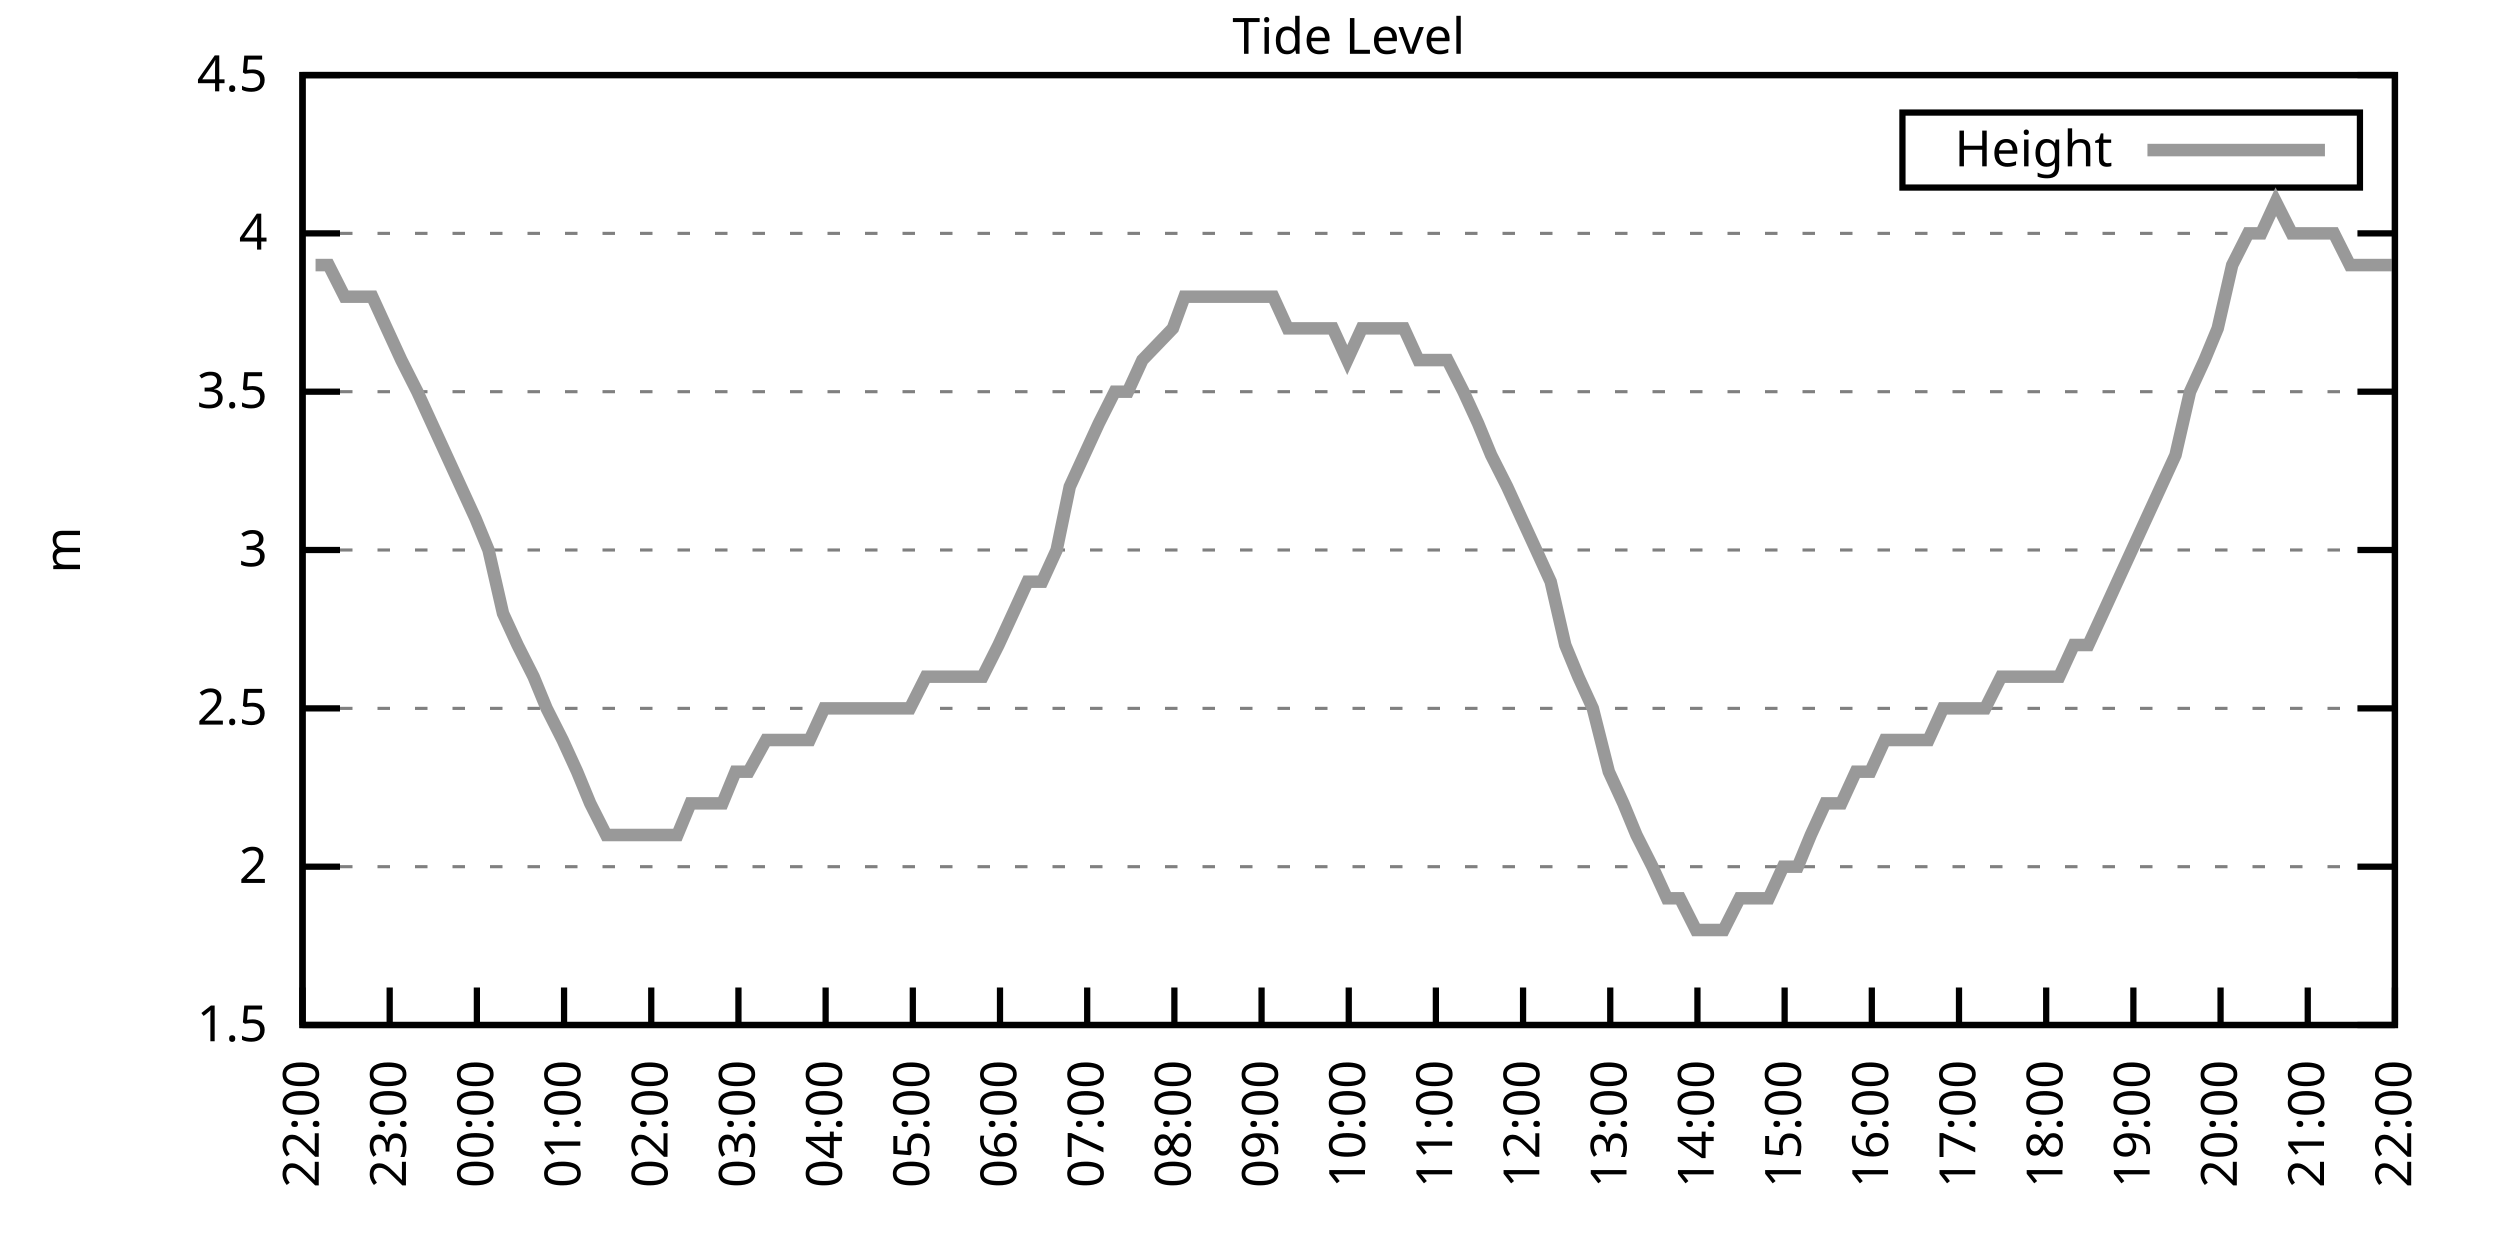
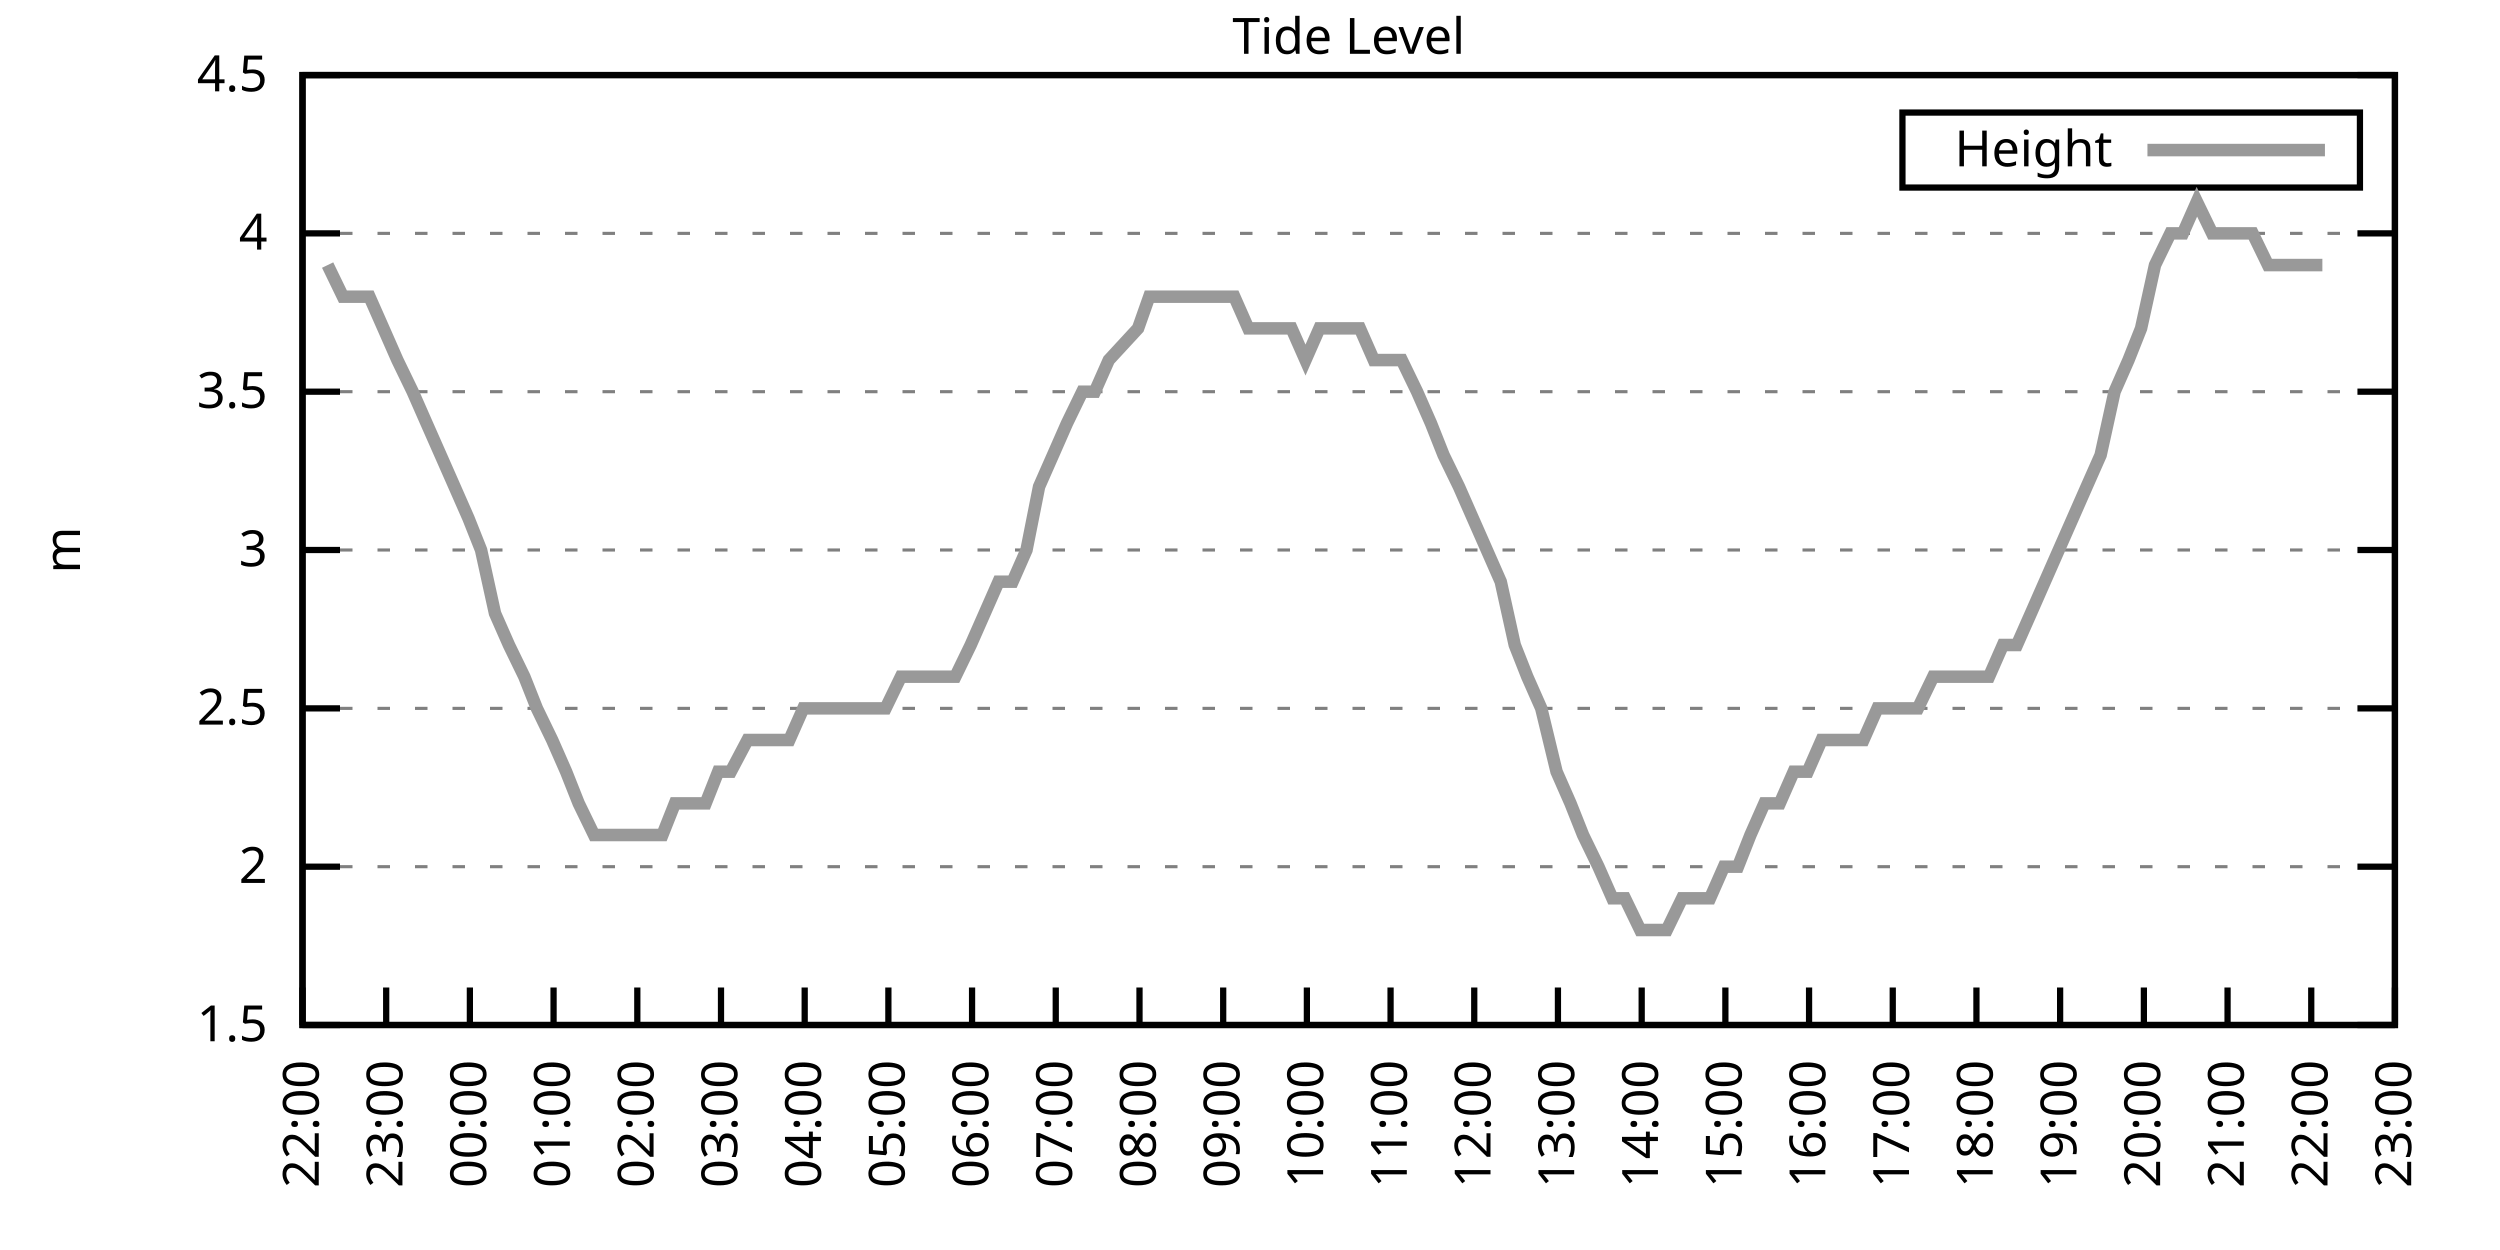
<svg xmlns="http://www.w3.org/2000/svg" xmlns:xlink="http://www.w3.org/1999/xlink" width="400" height="200" viewBox="0 0 400 200">
  <g id="gnuplot_canvas">
    <rect x="0" y="0" width="400" height="200" fill="none" />
    <defs>
      <circle id="gpDot" r="0.5" stroke-width="0.5" stroke="currentColor" />
      <path id="gpPt0" stroke-width="0.333" stroke="currentColor" d="M-1,0 h2 M0,-1 v2" />
      <path id="gpPt1" stroke-width="0.333" stroke="currentColor" d="M-1,-1 L1,1 M1,-1 L-1,1" />
      <path id="gpPt2" stroke-width="0.333" stroke="currentColor" d="M-1,0 L1,0 M0,-1 L0,1 M-1,-1 L1,1 M-1,1 L1,-1" />
      <rect id="gpPt3" stroke-width="0.333" stroke="currentColor" x="-1" y="-1" width="2" height="2" />
      <rect id="gpPt4" stroke-width="0.333" stroke="currentColor" fill="currentColor" x="-1" y="-1" width="2" height="2" />
      <circle id="gpPt5" stroke-width="0.333" stroke="currentColor" cx="0" cy="0" r="1" />
      <use xlink:href="#gpPt5" id="gpPt6" fill="currentColor" stroke="none" />
      <path id="gpPt7" stroke-width="0.333" stroke="currentColor" d="M0,-1.33 L-1.33,0.67 L1.33,0.67 z" />
      <use xlink:href="#gpPt7" id="gpPt8" fill="currentColor" stroke="none" />
      <use xlink:href="#gpPt7" id="gpPt9" stroke="currentColor" transform="rotate(180)" />
      <use xlink:href="#gpPt9" id="gpPt10" fill="currentColor" stroke="none" />
      <use xlink:href="#gpPt3" id="gpPt11" stroke="currentColor" transform="rotate(45)" />
      <use xlink:href="#gpPt11" id="gpPt12" fill="currentColor" stroke="none" />
      <path id="gpPt13" stroke-width="0.333" stroke="currentColor" d="M0,1.330 L1.265,0.411 L0.782,-1.067 L-0.782,-1.076 L-1.265,0.411 z" />
      <use xlink:href="#gpPt13" id="gpPt14" fill="currentColor" stroke="none" />
      <filter id="textbox" filterUnits="objectBoundingBox" x="0" y="0" height="1" width="1">
        <feFlood flood-color="white" flood-opacity="1" result="bgnd" />
        <feComposite in="SourceGraphic" in2="bgnd" operator="atop" />
      </filter>
      <filter id="greybox" filterUnits="objectBoundingBox" x="0" y="0" height="1" width="1">
        <feFlood flood-color="lightgrey" flood-opacity="1" result="grey" />
        <feComposite in="SourceGraphic" in2="grey" operator="atop" />
      </filter>
    </defs>
    <g fill="none" color="white" stroke="currentColor" stroke-width="1.00" stroke-linecap="butt" stroke-linejoin="miter">
</g>
    <g fill="none" color="black" stroke="currentColor" stroke-width="1.00" stroke-linecap="butt" stroke-linejoin="miter">
      <g stroke="none" shape-rendering="crispEdges">
        <polygon fill="rgb(255, 255, 255)" points="48.40,164.00 383.18,164.00 383.18,12.02 48.40,12.02 " />
      </g>
    </g>
    <g fill="none" color="black" stroke="currentColor" stroke-width="1.00" stroke-linecap="butt" stroke-linejoin="miter">
</g>
    <g fill="none" color="black" stroke="black" stroke-width="0.50" stroke-linecap="butt" stroke-linejoin="miter">
</g>
    <g fill="none" color="gray" stroke="currentColor" stroke-width="0.50" stroke-linecap="butt" stroke-linejoin="miter">
      <path stroke="gray" stroke-dasharray="2,4" class="gridline" d="M48.40,164.00 L383.19,164.00  " />
    </g>
    <g fill="none" color="gray" stroke="gray" stroke-width="1.00" stroke-linecap="butt" stroke-linejoin="miter">
</g>
    <g fill="none" color="black" stroke="currentColor" stroke-width="1.00" stroke-linecap="butt" stroke-linejoin="miter">
      <path stroke="black" d="M48.40,164.00 L54.40,164.00 M383.19,164.00 L377.19,164.00  " />
      <g transform="translate(42.80,166.60)" stroke="none" fill="black" font-family="Sans" font-size="8.00" text-anchor="end">
        <text>
          <tspan font-family="Sans"> 1.5</tspan>
        </text>
      </g>
    </g>
    <g fill="none" color="black" stroke="currentColor" stroke-width="1.00" stroke-linecap="butt" stroke-linejoin="miter">
</g>
    <g fill="none" color="black" stroke="black" stroke-width="0.50" stroke-linecap="butt" stroke-linejoin="miter">
</g>
    <g fill="none" color="gray" stroke="currentColor" stroke-width="0.50" stroke-linecap="butt" stroke-linejoin="miter">
      <path stroke="gray" stroke-dasharray="2,4" class="gridline" d="M48.40,138.67 L383.19,138.67  " />
    </g>
    <g fill="none" color="gray" stroke="gray" stroke-width="1.00" stroke-linecap="butt" stroke-linejoin="miter">
</g>
    <g fill="none" color="black" stroke="currentColor" stroke-width="1.00" stroke-linecap="butt" stroke-linejoin="miter">
      <path stroke="black" d="M48.40,138.67 L54.40,138.67 M383.19,138.67 L377.19,138.67  " />
      <g transform="translate(42.80,141.27)" stroke="none" fill="black" font-family="Sans" font-size="8.00" text-anchor="end">
        <text>
          <tspan font-family="Sans"> 2</tspan>
        </text>
      </g>
    </g>
    <g fill="none" color="black" stroke="currentColor" stroke-width="1.00" stroke-linecap="butt" stroke-linejoin="miter">
</g>
    <g fill="none" color="black" stroke="black" stroke-width="0.50" stroke-linecap="butt" stroke-linejoin="miter">
</g>
    <g fill="none" color="gray" stroke="currentColor" stroke-width="0.50" stroke-linecap="butt" stroke-linejoin="miter">
      <path stroke="gray" stroke-dasharray="2,4" class="gridline" d="M48.40,113.34 L383.19,113.34  " />
    </g>
    <g fill="none" color="gray" stroke="gray" stroke-width="1.00" stroke-linecap="butt" stroke-linejoin="miter">
</g>
    <g fill="none" color="black" stroke="currentColor" stroke-width="1.00" stroke-linecap="butt" stroke-linejoin="miter">
      <path stroke="black" d="M48.40,113.34 L54.40,113.34 M383.19,113.34 L377.19,113.34  " />
      <g transform="translate(42.80,115.94)" stroke="none" fill="black" font-family="Sans" font-size="8.00" text-anchor="end">
        <text>
          <tspan font-family="Sans"> 2.5</tspan>
        </text>
      </g>
    </g>
    <g fill="none" color="black" stroke="currentColor" stroke-width="1.00" stroke-linecap="butt" stroke-linejoin="miter">
</g>
    <g fill="none" color="black" stroke="black" stroke-width="0.50" stroke-linecap="butt" stroke-linejoin="miter">
</g>
    <g fill="none" color="gray" stroke="currentColor" stroke-width="0.50" stroke-linecap="butt" stroke-linejoin="miter">
      <path stroke="gray" stroke-dasharray="2,4" class="gridline" d="M48.40,88.00 L383.19,88.00  " />
    </g>
    <g fill="none" color="gray" stroke="gray" stroke-width="1.00" stroke-linecap="butt" stroke-linejoin="miter">
</g>
    <g fill="none" color="black" stroke="currentColor" stroke-width="1.00" stroke-linecap="butt" stroke-linejoin="miter">
      <path stroke="black" d="M48.40,88.00 L54.40,88.00 M383.19,88.00 L377.19,88.00  " />
      <g transform="translate(42.80,90.60)" stroke="none" fill="black" font-family="Sans" font-size="8.00" text-anchor="end">
        <text>
          <tspan font-family="Sans"> 3</tspan>
        </text>
      </g>
    </g>
    <g fill="none" color="black" stroke="currentColor" stroke-width="1.00" stroke-linecap="butt" stroke-linejoin="miter">
</g>
    <g fill="none" color="black" stroke="black" stroke-width="0.50" stroke-linecap="butt" stroke-linejoin="miter">
</g>
    <g fill="none" color="gray" stroke="currentColor" stroke-width="0.50" stroke-linecap="butt" stroke-linejoin="miter">
      <path stroke="gray" stroke-dasharray="2,4" class="gridline" d="M48.40,62.67 L383.19,62.67  " />
    </g>
    <g fill="none" color="gray" stroke="gray" stroke-width="1.00" stroke-linecap="butt" stroke-linejoin="miter">
</g>
    <g fill="none" color="black" stroke="currentColor" stroke-width="1.00" stroke-linecap="butt" stroke-linejoin="miter">
      <path stroke="black" d="M48.40,62.67 L54.40,62.67 M383.19,62.67 L377.19,62.67  " />
      <g transform="translate(42.80,65.27)" stroke="none" fill="black" font-family="Sans" font-size="8.00" text-anchor="end">
        <text>
          <tspan font-family="Sans"> 3.5</tspan>
        </text>
      </g>
    </g>
    <g fill="none" color="black" stroke="currentColor" stroke-width="1.00" stroke-linecap="butt" stroke-linejoin="miter">
</g>
    <g fill="none" color="black" stroke="black" stroke-width="0.50" stroke-linecap="butt" stroke-linejoin="miter">
</g>
    <g fill="none" color="gray" stroke="currentColor" stroke-width="0.50" stroke-linecap="butt" stroke-linejoin="miter">
      <path stroke="gray" stroke-dasharray="2,4" class="gridline" d="M48.40,37.34 L383.19,37.34  " />
    </g>
    <g fill="none" color="gray" stroke="gray" stroke-width="1.00" stroke-linecap="butt" stroke-linejoin="miter">
</g>
    <g fill="none" color="black" stroke="currentColor" stroke-width="1.00" stroke-linecap="butt" stroke-linejoin="miter">
      <path stroke="black" d="M48.40,37.34 L54.40,37.34 M383.19,37.34 L377.19,37.34  " />
      <g transform="translate(42.80,39.94)" stroke="none" fill="black" font-family="Sans" font-size="8.00" text-anchor="end">
        <text>
          <tspan font-family="Sans"> 4</tspan>
        </text>
      </g>
    </g>
    <g fill="none" color="black" stroke="currentColor" stroke-width="1.00" stroke-linecap="butt" stroke-linejoin="miter">
</g>
    <g fill="none" color="black" stroke="black" stroke-width="0.50" stroke-linecap="butt" stroke-linejoin="miter">
</g>
    <g fill="none" color="gray" stroke="currentColor" stroke-width="0.50" stroke-linecap="butt" stroke-linejoin="miter">
      <path stroke="gray" stroke-dasharray="2,4" class="gridline" d="M48.40,12.01 L383.19,12.01  " />
    </g>
    <g fill="none" color="gray" stroke="gray" stroke-width="1.00" stroke-linecap="butt" stroke-linejoin="miter">
</g>
    <g fill="none" color="black" stroke="currentColor" stroke-width="1.00" stroke-linecap="butt" stroke-linejoin="miter">
      <path stroke="black" d="M48.40,12.01 L54.40,12.01 M383.19,12.01 L377.19,12.01  " />
      <g transform="translate(42.80,14.61)" stroke="none" fill="black" font-family="Sans" font-size="8.00" text-anchor="end">
        <text>
          <tspan font-family="Sans"> 4.5</tspan>
        </text>
      </g>
    </g>
    <g fill="none" color="black" stroke="currentColor" stroke-width="1.00" stroke-linecap="butt" stroke-linejoin="miter">
      <path stroke="black" d="M48.40,164.00 L48.40,158.00  " />
      <g transform="translate(51.00,169.60) rotate(270.00)" stroke="none" fill="black" font-family="Sans" font-size="8.00" text-anchor="end">
        <text>
          <tspan font-family="Sans">22:00</tspan>
        </text>
      </g>
    </g>
    <g fill="none" color="black" stroke="currentColor" stroke-width="1.00" stroke-linecap="butt" stroke-linejoin="miter">
-       <path stroke="black" d="M62.35,164.00 L62.35,158.00  " />
-       <g transform="translate(64.95,169.60) rotate(270.00)" stroke="none" fill="black" font-family="Sans" font-size="8.00" text-anchor="end">
+       <path stroke="black" d="M61.79,164.00 L61.79,158.00  " />
+       <g transform="translate(64.39,169.60) rotate(270.00)" stroke="none" fill="black" font-family="Sans" font-size="8.00" text-anchor="end">
        <text>
          <tspan font-family="Sans">23:00</tspan>
        </text>
      </g>
    </g>
    <g fill="none" color="black" stroke="currentColor" stroke-width="1.00" stroke-linecap="butt" stroke-linejoin="miter">
-       <path stroke="black" d="M76.30,164.00 L76.30,158.00  " />
-       <g transform="translate(78.90,169.60) rotate(270.00)" stroke="none" fill="black" font-family="Sans" font-size="8.00" text-anchor="end">
+       <path stroke="black" d="M75.18,164.00 L75.18,158.00  " />
+       <g transform="translate(77.78,169.60) rotate(270.00)" stroke="none" fill="black" font-family="Sans" font-size="8.00" text-anchor="end">
        <text>
          <tspan font-family="Sans">00:00</tspan>
        </text>
      </g>
    </g>
    <g fill="none" color="black" stroke="currentColor" stroke-width="1.00" stroke-linecap="butt" stroke-linejoin="miter">
-       <path stroke="black" d="M90.25,164.00 L90.25,158.00  " />
-       <g transform="translate(92.85,169.60) rotate(270.00)" stroke="none" fill="black" font-family="Sans" font-size="8.00" text-anchor="end">
+       <path stroke="black" d="M88.57,164.00 L88.57,158.00  " />
+       <g transform="translate(91.17,169.60) rotate(270.00)" stroke="none" fill="black" font-family="Sans" font-size="8.00" text-anchor="end">
        <text>
          <tspan font-family="Sans">01:00</tspan>
        </text>
      </g>
    </g>
    <g fill="none" color="black" stroke="currentColor" stroke-width="1.00" stroke-linecap="butt" stroke-linejoin="miter">
-       <path stroke="black" d="M104.20,164.00 L104.20,158.00  " />
-       <g transform="translate(106.80,169.60) rotate(270.00)" stroke="none" fill="black" font-family="Sans" font-size="8.00" text-anchor="end">
+       <path stroke="black" d="M101.97,164.00 L101.97,158.00  " />
+       <g transform="translate(104.57,169.60) rotate(270.00)" stroke="none" fill="black" font-family="Sans" font-size="8.00" text-anchor="end">
        <text>
          <tspan font-family="Sans">02:00</tspan>
        </text>
      </g>
    </g>
    <g fill="none" color="black" stroke="currentColor" stroke-width="1.00" stroke-linecap="butt" stroke-linejoin="miter">
-       <path stroke="black" d="M118.15,164.00 L118.15,158.00  " />
-       <g transform="translate(120.75,169.60) rotate(270.00)" stroke="none" fill="black" font-family="Sans" font-size="8.00" text-anchor="end">
+       <path stroke="black" d="M115.36,164.00 L115.36,158.00  " />
+       <g transform="translate(117.96,169.60) rotate(270.00)" stroke="none" fill="black" font-family="Sans" font-size="8.00" text-anchor="end">
        <text>
          <tspan font-family="Sans">03:00</tspan>
        </text>
      </g>
    </g>
    <g fill="none" color="black" stroke="currentColor" stroke-width="1.00" stroke-linecap="butt" stroke-linejoin="miter">
-       <path stroke="black" d="M132.10,164.00 L132.10,158.00  " />
-       <g transform="translate(134.70,169.60) rotate(270.00)" stroke="none" fill="black" font-family="Sans" font-size="8.00" text-anchor="end">
+       <path stroke="black" d="M128.75,164.00 L128.75,158.00  " />
+       <g transform="translate(131.35,169.60) rotate(270.00)" stroke="none" fill="black" font-family="Sans" font-size="8.00" text-anchor="end">
        <text>
          <tspan font-family="Sans">04:00</tspan>
        </text>
      </g>
    </g>
    <g fill="none" color="black" stroke="currentColor" stroke-width="1.00" stroke-linecap="butt" stroke-linejoin="miter">
-       <path stroke="black" d="M146.05,164.00 L146.05,158.00  " />
-       <g transform="translate(148.65,169.60) rotate(270.00)" stroke="none" fill="black" font-family="Sans" font-size="8.00" text-anchor="end">
+       <path stroke="black" d="M142.14,164.00 L142.14,158.00  " />
+       <g transform="translate(144.74,169.60) rotate(270.00)" stroke="none" fill="black" font-family="Sans" font-size="8.00" text-anchor="end">
        <text>
          <tspan font-family="Sans">05:00</tspan>
        </text>
      </g>
    </g>
    <g fill="none" color="black" stroke="currentColor" stroke-width="1.00" stroke-linecap="butt" stroke-linejoin="miter">
-       <path stroke="black" d="M160.00,164.00 L160.00,158.00  " />
-       <g transform="translate(162.60,169.60) rotate(270.00)" stroke="none" fill="black" font-family="Sans" font-size="8.00" text-anchor="end">
+       <path stroke="black" d="M155.53,164.00 L155.53,158.00  " />
+       <g transform="translate(158.13,169.60) rotate(270.00)" stroke="none" fill="black" font-family="Sans" font-size="8.00" text-anchor="end">
        <text>
          <tspan font-family="Sans">06:00</tspan>
        </text>
      </g>
    </g>
    <g fill="none" color="black" stroke="currentColor" stroke-width="1.00" stroke-linecap="butt" stroke-linejoin="miter">
-       <path stroke="black" d="M173.95,164.00 L173.95,158.00  " />
-       <g transform="translate(176.55,169.60) rotate(270.00)" stroke="none" fill="black" font-family="Sans" font-size="8.00" text-anchor="end">
+       <path stroke="black" d="M168.92,164.00 L168.92,158.00  " />
+       <g transform="translate(171.52,169.60) rotate(270.00)" stroke="none" fill="black" font-family="Sans" font-size="8.00" text-anchor="end">
        <text>
          <tspan font-family="Sans">07:00</tspan>
        </text>
      </g>
    </g>
    <g fill="none" color="black" stroke="currentColor" stroke-width="1.00" stroke-linecap="butt" stroke-linejoin="miter">
-       <path stroke="black" d="M187.90,164.00 L187.90,158.00  " />
-       <g transform="translate(190.50,169.60) rotate(270.00)" stroke="none" fill="black" font-family="Sans" font-size="8.00" text-anchor="end">
+       <path stroke="black" d="M182.32,164.00 L182.32,158.00  " />
+       <g transform="translate(184.92,169.60) rotate(270.00)" stroke="none" fill="black" font-family="Sans" font-size="8.00" text-anchor="end">
        <text>
          <tspan font-family="Sans">08:00</tspan>
        </text>
      </g>
    </g>
    <g fill="none" color="black" stroke="currentColor" stroke-width="1.00" stroke-linecap="butt" stroke-linejoin="miter">
-       <path stroke="black" d="M201.85,164.00 L201.85,158.00  " />
-       <g transform="translate(204.45,169.60) rotate(270.00)" stroke="none" fill="black" font-family="Sans" font-size="8.00" text-anchor="end">
+       <path stroke="black" d="M195.71,164.00 L195.71,158.00  " />
+       <g transform="translate(198.31,169.60) rotate(270.00)" stroke="none" fill="black" font-family="Sans" font-size="8.00" text-anchor="end">
        <text>
          <tspan font-family="Sans">09:00</tspan>
        </text>
      </g>
    </g>
    <g fill="none" color="black" stroke="currentColor" stroke-width="1.00" stroke-linecap="butt" stroke-linejoin="miter">
-       <path stroke="black" d="M215.80,164.00 L215.80,158.00  " />
-       <g transform="translate(218.40,169.60) rotate(270.00)" stroke="none" fill="black" font-family="Sans" font-size="8.00" text-anchor="end">
+       <path stroke="black" d="M209.10,164.00 L209.10,158.00  " />
+       <g transform="translate(211.70,169.60) rotate(270.00)" stroke="none" fill="black" font-family="Sans" font-size="8.00" text-anchor="end">
        <text>
          <tspan font-family="Sans">10:00</tspan>
        </text>
      </g>
    </g>
    <g fill="none" color="black" stroke="currentColor" stroke-width="1.00" stroke-linecap="butt" stroke-linejoin="miter">
-       <path stroke="black" d="M229.74,164.00 L229.74,158.00  " />
-       <g transform="translate(232.34,169.60) rotate(270.00)" stroke="none" fill="black" font-family="Sans" font-size="8.00" text-anchor="end">
+       <path stroke="black" d="M222.49,164.00 L222.49,158.00  " />
+       <g transform="translate(225.09,169.60) rotate(270.00)" stroke="none" fill="black" font-family="Sans" font-size="8.00" text-anchor="end">
        <text>
          <tspan font-family="Sans">11:00</tspan>
        </text>
      </g>
    </g>
    <g fill="none" color="black" stroke="currentColor" stroke-width="1.00" stroke-linecap="butt" stroke-linejoin="miter">
-       <path stroke="black" d="M243.69,164.00 L243.69,158.00  " />
-       <g transform="translate(246.29,169.60) rotate(270.00)" stroke="none" fill="black" font-family="Sans" font-size="8.00" text-anchor="end">
+       <path stroke="black" d="M235.88,164.00 L235.88,158.00  " />
+       <g transform="translate(238.48,169.60) rotate(270.00)" stroke="none" fill="black" font-family="Sans" font-size="8.00" text-anchor="end">
        <text>
          <tspan font-family="Sans">12:00</tspan>
        </text>
      </g>
    </g>
    <g fill="none" color="black" stroke="currentColor" stroke-width="1.00" stroke-linecap="butt" stroke-linejoin="miter">
-       <path stroke="black" d="M257.64,164.00 L257.64,158.00  " />
-       <g transform="translate(260.24,169.60) rotate(270.00)" stroke="none" fill="black" font-family="Sans" font-size="8.00" text-anchor="end">
+       <path stroke="black" d="M249.27,164.00 L249.27,158.00  " />
+       <g transform="translate(251.87,169.60) rotate(270.00)" stroke="none" fill="black" font-family="Sans" font-size="8.00" text-anchor="end">
        <text>
          <tspan font-family="Sans">13:00</tspan>
        </text>
      </g>
    </g>
    <g fill="none" color="black" stroke="currentColor" stroke-width="1.00" stroke-linecap="butt" stroke-linejoin="miter">
-       <path stroke="black" d="M271.59,164.00 L271.59,158.00  " />
-       <g transform="translate(274.19,169.60) rotate(270.00)" stroke="none" fill="black" font-family="Sans" font-size="8.00" text-anchor="end">
+       <path stroke="black" d="M262.67,164.00 L262.67,158.00  " />
+       <g transform="translate(265.27,169.60) rotate(270.00)" stroke="none" fill="black" font-family="Sans" font-size="8.00" text-anchor="end">
        <text>
          <tspan font-family="Sans">14:00</tspan>
        </text>
      </g>
    </g>
    <g fill="none" color="black" stroke="currentColor" stroke-width="1.00" stroke-linecap="butt" stroke-linejoin="miter">
-       <path stroke="black" d="M285.54,164.00 L285.54,158.00  " />
-       <g transform="translate(288.14,169.60) rotate(270.00)" stroke="none" fill="black" font-family="Sans" font-size="8.00" text-anchor="end">
+       <path stroke="black" d="M276.06,164.00 L276.06,158.00  " />
+       <g transform="translate(278.66,169.60) rotate(270.00)" stroke="none" fill="black" font-family="Sans" font-size="8.00" text-anchor="end">
        <text>
          <tspan font-family="Sans">15:00</tspan>
        </text>
      </g>
    </g>
    <g fill="none" color="black" stroke="currentColor" stroke-width="1.00" stroke-linecap="butt" stroke-linejoin="miter">
-       <path stroke="black" d="M299.49,164.00 L299.49,158.00  " />
-       <g transform="translate(302.09,169.60) rotate(270.00)" stroke="none" fill="black" font-family="Sans" font-size="8.00" text-anchor="end">
+       <path stroke="black" d="M289.45,164.00 L289.45,158.00  " />
+       <g transform="translate(292.05,169.60) rotate(270.00)" stroke="none" fill="black" font-family="Sans" font-size="8.00" text-anchor="end">
        <text>
          <tspan font-family="Sans">16:00</tspan>
        </text>
      </g>
    </g>
    <g fill="none" color="black" stroke="currentColor" stroke-width="1.00" stroke-linecap="butt" stroke-linejoin="miter">
-       <path stroke="black" d="M313.44,164.00 L313.44,158.00  " />
-       <g transform="translate(316.04,169.60) rotate(270.00)" stroke="none" fill="black" font-family="Sans" font-size="8.00" text-anchor="end">
+       <path stroke="black" d="M302.84,164.00 L302.84,158.00  " />
+       <g transform="translate(305.44,169.60) rotate(270.00)" stroke="none" fill="black" font-family="Sans" font-size="8.00" text-anchor="end">
        <text>
          <tspan font-family="Sans">17:00</tspan>
        </text>
      </g>
    </g>
    <g fill="none" color="black" stroke="currentColor" stroke-width="1.00" stroke-linecap="butt" stroke-linejoin="miter">
-       <path stroke="black" d="M327.39,164.00 L327.39,158.00  " />
-       <g transform="translate(329.99,169.60) rotate(270.00)" stroke="none" fill="black" font-family="Sans" font-size="8.00" text-anchor="end">
+       <path stroke="black" d="M316.23,164.00 L316.23,158.00  " />
+       <g transform="translate(318.83,169.60) rotate(270.00)" stroke="none" fill="black" font-family="Sans" font-size="8.00" text-anchor="end">
        <text>
          <tspan font-family="Sans">18:00</tspan>
        </text>
      </g>
    </g>
    <g fill="none" color="black" stroke="currentColor" stroke-width="1.00" stroke-linecap="butt" stroke-linejoin="miter">
-       <path stroke="black" d="M341.34,164.00 L341.34,158.00  " />
-       <g transform="translate(343.94,169.60) rotate(270.00)" stroke="none" fill="black" font-family="Sans" font-size="8.00" text-anchor="end">
+       <path stroke="black" d="M329.62,164.00 L329.62,158.00  " />
+       <g transform="translate(332.22,169.60) rotate(270.00)" stroke="none" fill="black" font-family="Sans" font-size="8.00" text-anchor="end">
        <text>
          <tspan font-family="Sans">19:00</tspan>
        </text>
      </g>
    </g>
    <g fill="none" color="black" stroke="currentColor" stroke-width="1.00" stroke-linecap="butt" stroke-linejoin="miter">
-       <path stroke="black" d="M355.29,164.00 L355.29,158.00  " />
-       <g transform="translate(357.89,169.60) rotate(270.00)" stroke="none" fill="black" font-family="Sans" font-size="8.00" text-anchor="end">
+       <path stroke="black" d="M343.02,164.00 L343.02,158.00  " />
+       <g transform="translate(345.62,169.60) rotate(270.00)" stroke="none" fill="black" font-family="Sans" font-size="8.00" text-anchor="end">
        <text>
          <tspan font-family="Sans">20:00</tspan>
        </text>
      </g>
    </g>
    <g fill="none" color="black" stroke="currentColor" stroke-width="1.00" stroke-linecap="butt" stroke-linejoin="miter">
-       <path stroke="black" d="M369.24,164.00 L369.24,158.00  " />
-       <g transform="translate(371.84,169.60) rotate(270.00)" stroke="none" fill="black" font-family="Sans" font-size="8.00" text-anchor="end">
+       <path stroke="black" d="M356.41,164.00 L356.41,158.00  " />
+       <g transform="translate(359.01,169.60) rotate(270.00)" stroke="none" fill="black" font-family="Sans" font-size="8.00" text-anchor="end">
        <text>
          <tspan font-family="Sans">21:00</tspan>
+         </text>
+       </g>
+     </g>
+     <g fill="none" color="black" stroke="currentColor" stroke-width="1.00" stroke-linecap="butt" stroke-linejoin="miter">
+       <path stroke="black" d="M369.80,164.00 L369.80,158.00  " />
+       <g transform="translate(372.40,169.60) rotate(270.00)" stroke="none" fill="black" font-family="Sans" font-size="8.00" text-anchor="end">
+         <text>
+           <tspan font-family="Sans">22:00</tspan>
        </text>
      </g>
    </g>
    <g fill="none" color="black" stroke="currentColor" stroke-width="1.00" stroke-linecap="butt" stroke-linejoin="miter">
      <path stroke="black" d="M383.19,164.00 L383.19,158.00  " />
      <g transform="translate(385.79,169.60) rotate(270.00)" stroke="none" fill="black" font-family="Sans" font-size="8.00" text-anchor="end">
        <text>
-           <tspan font-family="Sans">22:00</tspan>
+           <tspan font-family="Sans">23:00</tspan>
        </text>
      </g>
    </g>
    <g fill="none" color="black" stroke="currentColor" stroke-width="1.00" stroke-linecap="butt" stroke-linejoin="miter">
</g>
    <g fill="none" color="black" stroke="currentColor" stroke-width="1.00" stroke-linecap="butt" stroke-linejoin="miter">
      <path stroke="black" d="M48.40,12.01 L48.40,164.00 L383.19,164.00 L383.19,12.01 L48.40,12.01 Z  " />
    </g>
    <g fill="none" color="black" stroke="currentColor" stroke-width="1.00" stroke-linecap="butt" stroke-linejoin="miter">
</g>
    <g fill="none" color="black" stroke="currentColor" stroke-width="1.00" stroke-linecap="butt" stroke-linejoin="miter">
      <path stroke="black" d="M304.39,30.01 L304.39,18.01 L377.59,18.01 L377.59,30.01 L304.39,30.01 Z  " />
    </g>
    <g id="Tide_level_plot_1">
      <g fill="none" color="white" stroke="black" stroke-width="2.00" stroke-linecap="butt" stroke-linejoin="miter">
</g>
      <g fill="none" color="black" stroke="currentColor" stroke-width="2.00" stroke-linecap="butt" stroke-linejoin="miter">
        <g transform="translate(337.99,26.61)" stroke="none" fill="black" font-family="Sans" font-size="8.00" text-anchor="end">
          <text>
            <tspan font-family="Sans">Height</tspan>
          </text>
        </g>
      </g>
      <g fill="none" color="black" stroke="currentColor" stroke-width="2.00" stroke-linecap="butt" stroke-linejoin="miter">
-         <path stroke="rgb(153, 153, 153)" d="M343.59,24.01 L371.99,24.01 M50.49,42.41 L52.58,42.41 L55.14,47.47 L57.47,47.47 L59.56,47.47 L61.88,52.54   L64.21,57.61 L66.77,62.67 L69.09,67.74 L71.42,72.81 L73.74,77.87 L76.07,82.94 L78.16,88.00 L80.48,98.14   L82.81,103.20 L85.37,108.27 L87.46,113.34 L90.02,118.40 L92.34,123.47 L94.43,128.54 L96.99,133.60 L99.32,133.60   L101.64,133.60 L103.73,133.60 L106.29,133.60 L108.38,133.60 L110.48,128.54 L113.27,128.54 L115.59,128.54 L117.68,123.47   L119.78,123.47 L122.57,118.40 L124.89,118.40 L126.98,118.40 L129.54,118.40 L131.87,113.34 L134.19,113.34 L136.28,113.34   L138.84,113.34 L141.16,113.34 L143.49,113.34 L145.58,113.34 L148.14,108.27 L150.46,108.27 L152.56,108.27 L154.88,108.27   L157.21,108.27 L159.76,103.20 L162.09,98.14 L164.41,93.07 L166.74,93.07 L169.06,88.00 L171.16,77.87 L173.48,72.81   L175.81,67.74 L178.36,62.67 L180.46,62.67 L182.78,57.61 L187.66,52.54 L189.52,47.47 L192.08,47.47 L194.64,47.47   L196.96,47.47 L199.29,47.47 L201.61,47.47 L203.71,47.47 L206.03,52.54 L208.36,52.54 L210.91,52.54 L213.24,52.54   L215.56,57.61 L217.89,52.54 L220.21,52.54 L222.30,52.54 L224.63,52.54 L226.95,57.61 L229.28,57.61 L231.60,57.61   L234.16,62.67 L236.49,67.74 L238.58,72.81 L241.14,77.87 L243.46,82.94 L245.79,88.00 L248.11,93.07 L250.44,103.20   L252.53,108.27 L254.85,113.34 L257.41,123.47 L259.74,128.54 L261.83,133.60 L264.39,138.67 L266.71,143.73 L268.80,143.73   L271.36,148.80 L273.69,148.80 L275.78,148.80 L278.34,143.73 L280.43,143.73 L282.99,143.73 L285.31,138.67 L287.64,138.67   L289.73,133.60 L292.05,128.54 L294.61,128.54 L296.94,123.47 L299.26,123.47 L301.58,118.40 L303.68,118.40 L306.23,118.40   L308.56,118.40 L310.88,113.34 L313.21,113.34 L315.30,113.34 L317.63,113.34 L320.18,108.27 L322.51,108.27 L324.60,108.27   L327.16,108.27 L329.48,108.27 L331.81,103.20 L334.13,103.20 L336.46,98.14 L338.78,93.07 L341.11,88.00 L343.43,82.94   L345.76,77.87 L348.08,72.81 L350.41,62.67 L352.73,57.61 L354.83,52.54 L357.15,42.41 L359.71,37.34 L361.80,37.34   L364.13,32.28 L366.68,37.34 L368.78,37.34 L371.33,37.34 L373.43,37.34 L375.98,42.41 L378.31,42.41 L380.63,42.41   L382.96,42.41  " />
+         <path stroke="rgb(153, 153, 153)" d="M343.59,24.01 L371.99,24.01 M52.42,42.41 L54.87,47.47 L57.10,47.47 L59.11,47.47 L61.35,52.54 L63.58,57.61   L66.03,62.67 L68.26,67.74 L70.50,72.81 L72.73,77.87 L74.96,82.94 L76.97,88.00 L79.20,98.14 L81.43,103.20   L83.89,108.27 L85.90,113.34 L88.35,118.40 L90.58,123.47 L92.59,128.54 L95.05,133.60 L97.28,133.60 L99.51,133.60   L101.52,133.60 L103.98,133.60 L105.98,133.60 L107.99,128.54 L110.67,128.54 L112.90,128.54 L114.91,123.47 L116.92,123.47   L119.60,118.40 L121.83,118.40 L123.84,118.40 L126.29,118.40 L128.53,113.34 L130.76,113.34 L132.77,113.34 L135.22,113.34   L137.45,113.34 L139.69,113.34 L141.69,113.34 L144.15,108.27 L146.38,108.27 L148.39,108.27 L150.62,108.27 L152.85,108.27   L155.31,103.20 L157.54,98.14 L159.77,93.07 L162.01,93.07 L164.24,88.00 L166.25,77.87 L168.48,72.81 L170.71,67.74   L173.17,62.67 L175.17,62.67 L177.41,57.61 L182.09,52.54 L183.88,47.47 L186.33,47.47 L188.79,47.47 L191.02,47.47   L193.25,47.47 L195.48,47.47 L197.49,47.47 L199.73,52.54 L201.96,52.54 L204.41,52.54 L206.64,52.54 L208.88,57.61   L211.11,52.54 L213.34,52.54 L215.35,52.54 L217.58,52.54 L219.81,57.61 L222.04,57.61 L224.28,57.61 L226.73,62.67   L228.96,67.74 L230.97,72.81 L233.43,77.87 L235.66,82.94 L237.89,88.00 L240.12,93.07 L242.36,103.20 L244.36,108.27   L246.60,113.34 L249.05,123.47 L251.28,128.54 L253.29,133.60 L255.75,138.67 L257.98,143.73 L259.99,143.73 L262.44,148.80   L264.67,148.80 L266.68,148.80 L269.14,143.73 L271.15,143.73 L273.60,143.73 L275.83,138.67 L278.07,138.67 L280.07,133.60   L282.31,128.54 L284.76,128.54 L286.99,123.47 L289.23,123.47 L291.46,118.40 L293.47,118.40 L295.92,118.40 L298.15,118.40   L300.39,113.34 L302.62,113.34 L304.63,113.34 L306.86,113.34 L309.31,108.27 L311.54,108.27 L313.55,108.27 L316.01,108.27   L318.24,108.27 L320.47,103.20 L322.70,103.20 L324.94,98.14 L327.17,93.07 L329.40,88.00 L331.63,82.94 L333.86,77.87   L336.10,72.81 L338.33,62.67 L340.56,57.61 L342.57,52.54 L344.80,42.41 L347.26,37.34 L349.26,37.34 L351.50,32.28   L353.95,37.34 L355.96,37.34 L358.42,37.34 L360.42,37.34 L362.88,42.41 L365.11,42.41 L367.34,42.41 L369.58,42.41   L371.58,42.41  " />
      </g>
    </g>
    <g fill="none" color="black" stroke="currentColor" stroke-width="2.00" stroke-linecap="butt" stroke-linejoin="miter">
</g>
    <g fill="none" color="black" stroke="black" stroke-width="1.00" stroke-linecap="butt" stroke-linejoin="miter">
</g>
    <g fill="none" color="black" stroke="currentColor" stroke-width="1.00" stroke-linecap="butt" stroke-linejoin="miter">
      <path stroke="black" d="M48.40,12.01 L48.40,164.00 L383.19,164.00 L383.19,12.01 L48.40,12.01 Z  " />
      <g transform="translate(12.80,88.01) rotate(270.00)" stroke="none" fill="black" font-family="Sans" font-size="8.00" text-anchor="middle">
        <text>
          <tspan font-family="Sans">m</tspan>
        </text>
      </g>
    </g>
    <g fill="none" color="black" stroke="currentColor" stroke-width="1.00" stroke-linecap="butt" stroke-linejoin="miter">
</g>
    <g fill="none" color="black" stroke="currentColor" stroke-width="1.00" stroke-linecap="butt" stroke-linejoin="miter">
      <g transform="translate(215.79,8.61)" stroke="none" fill="black" font-family="Sans" font-size="8.00" text-anchor="middle">
        <text>
          <tspan font-family="Sans">Tide Level</tspan>
        </text>
      </g>
    </g>
    <g fill="none" color="black" stroke="currentColor" stroke-width="1.00" stroke-linecap="butt" stroke-linejoin="miter">
</g>
  </g>
</svg>
